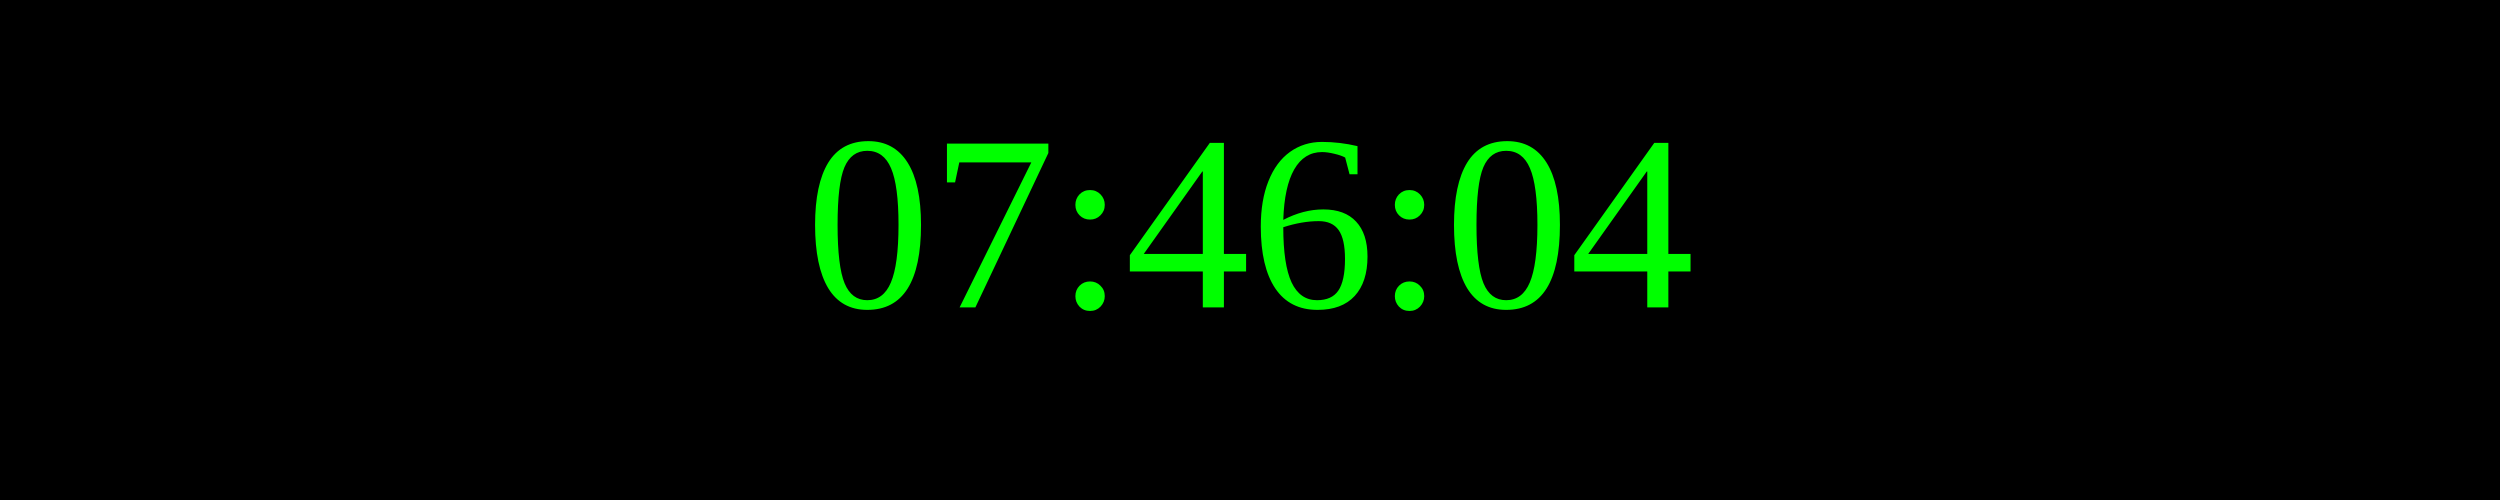
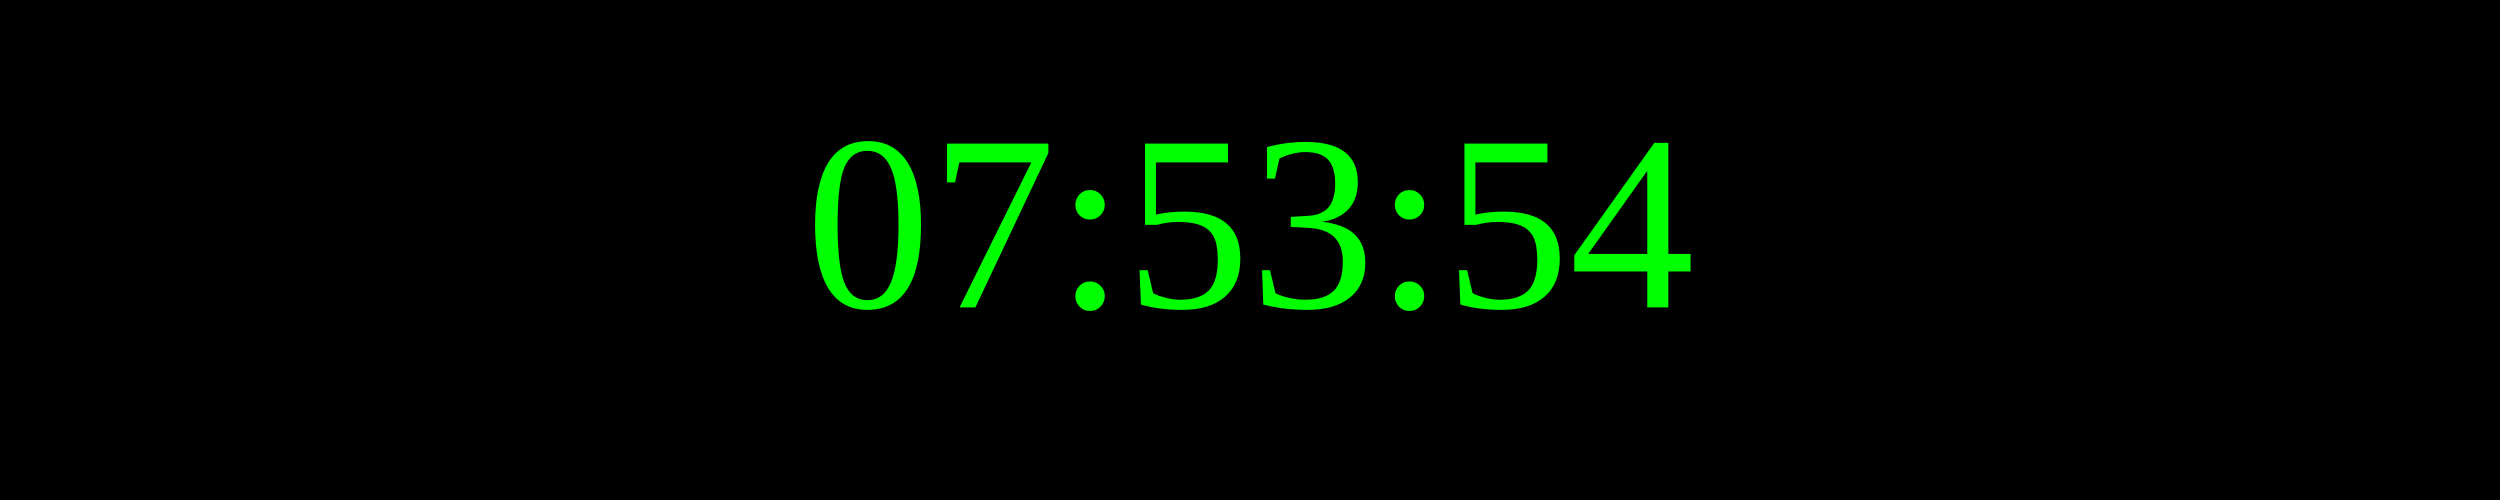
<svg xmlns="http://www.w3.org/2000/svg" width="250" height="50">
  <rect width="100%" height="100%" fill="black" />
  <text x="50%" y="50%" font-size="25" fill="lime" text-anchor="middle" dominant-baseline="middle">
- 07:46:04
+ 07:53:54
</text>
</svg>
